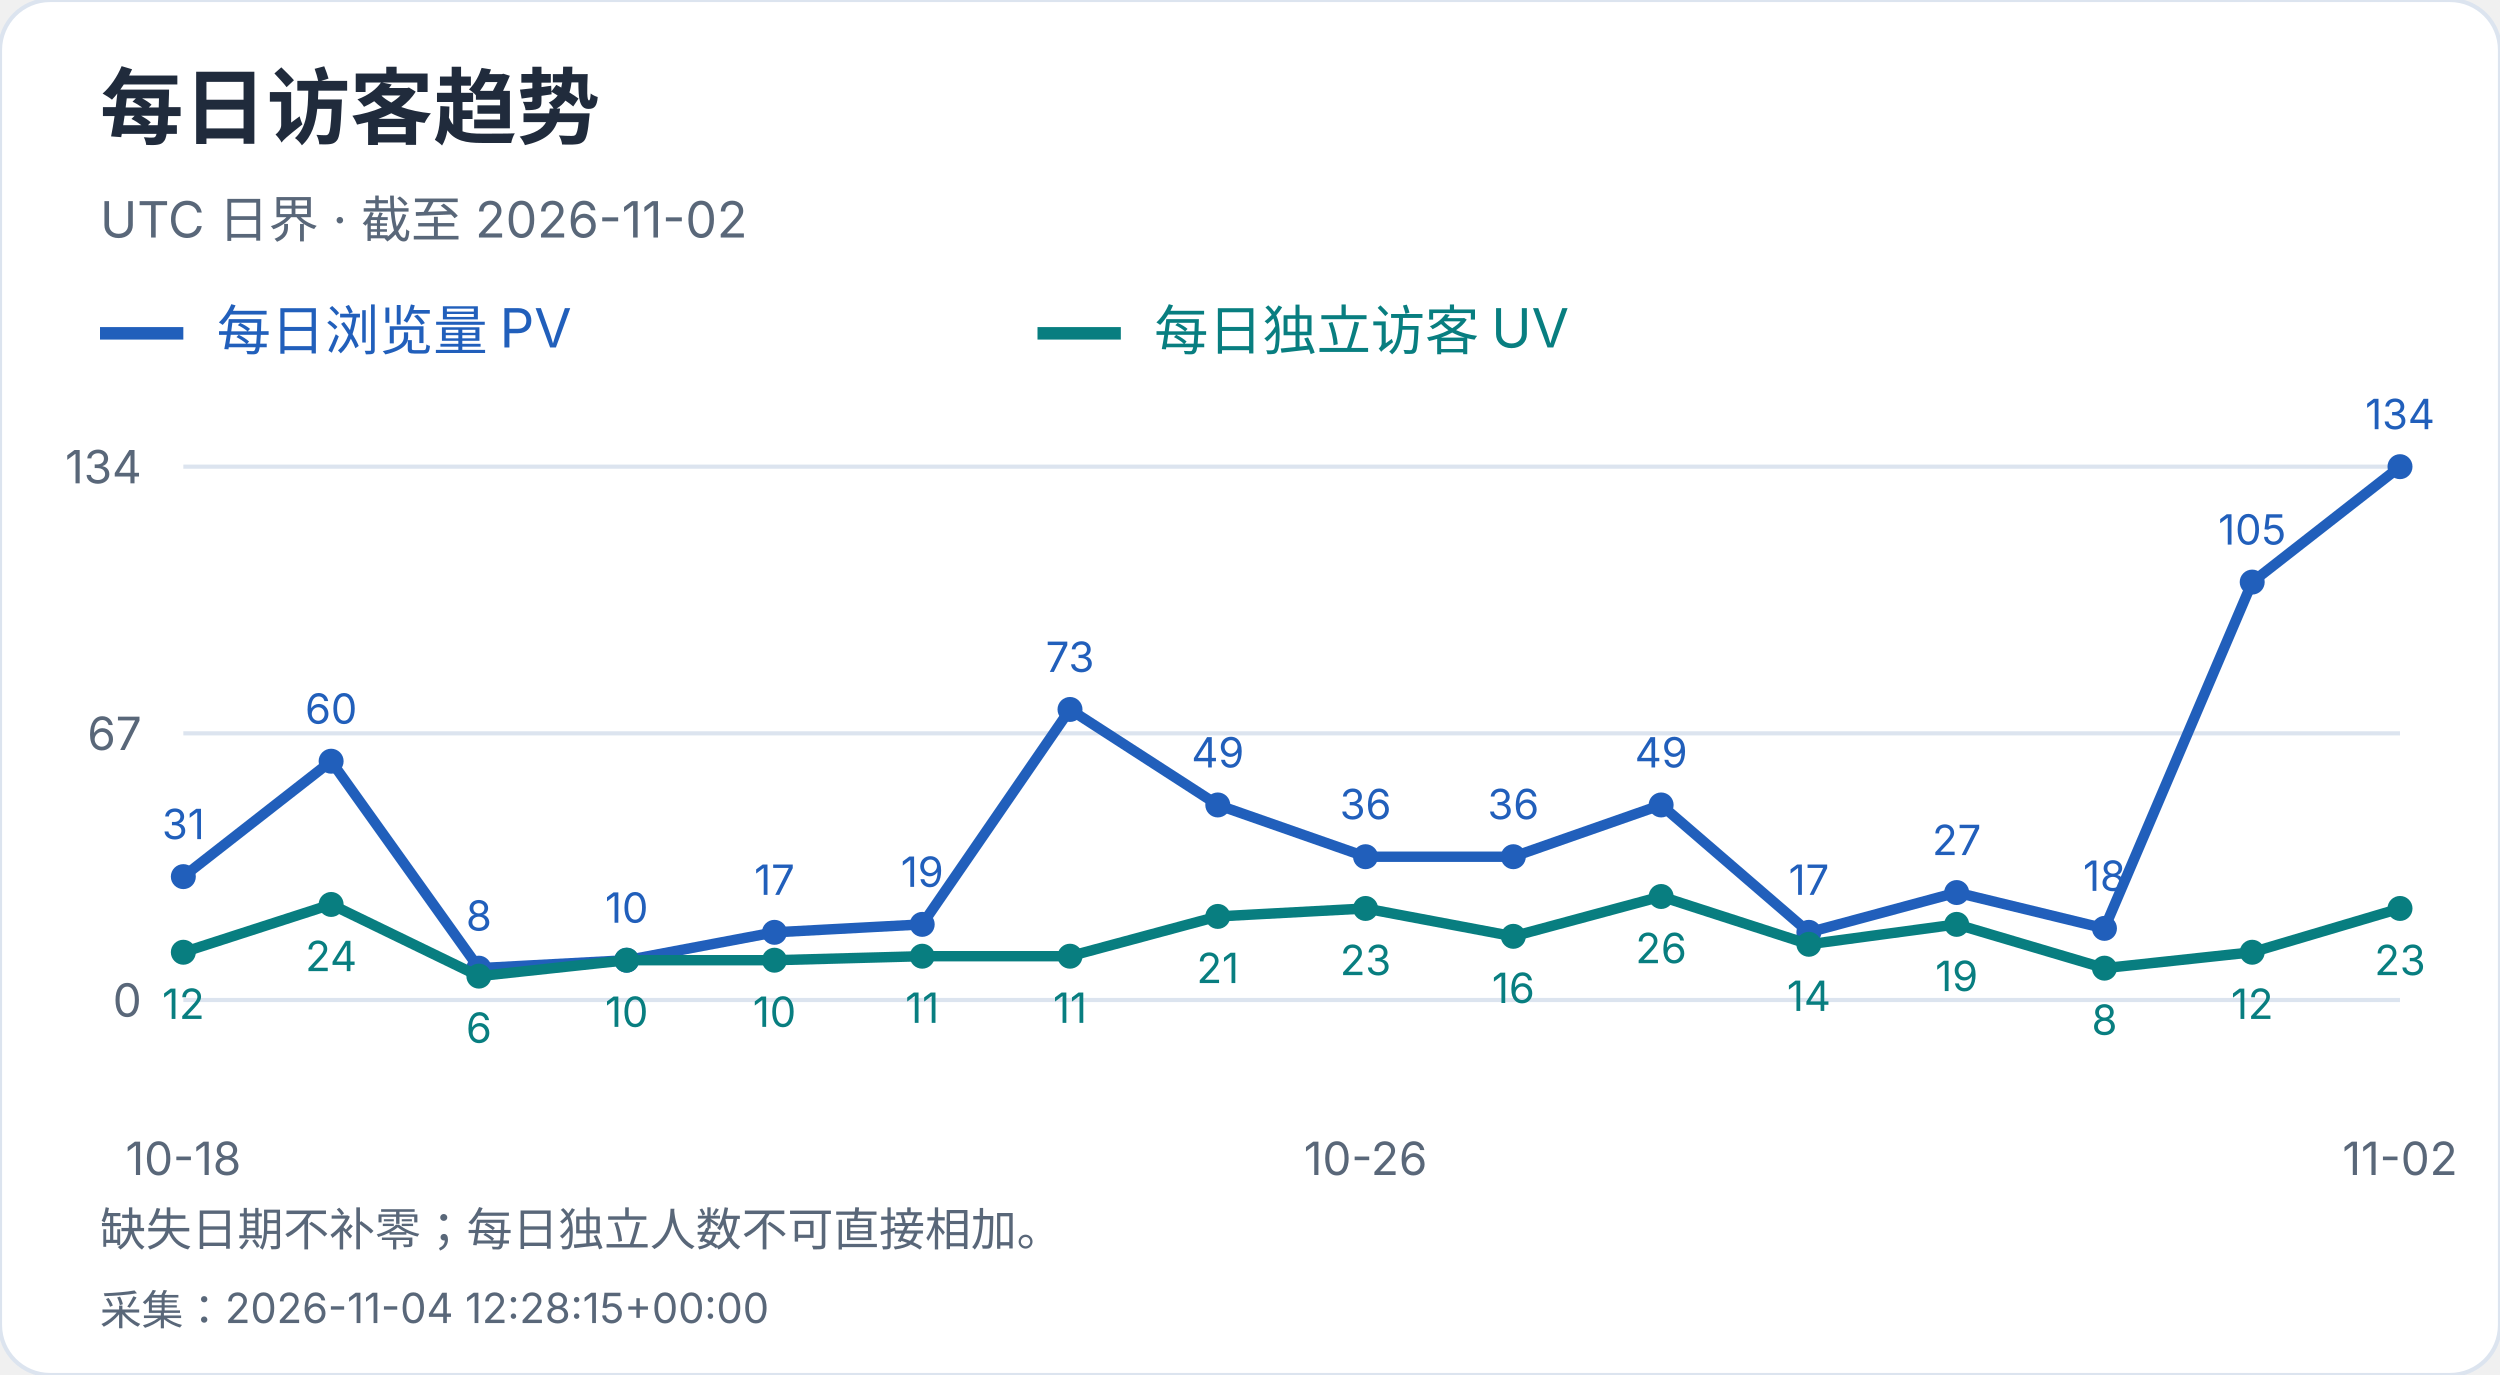
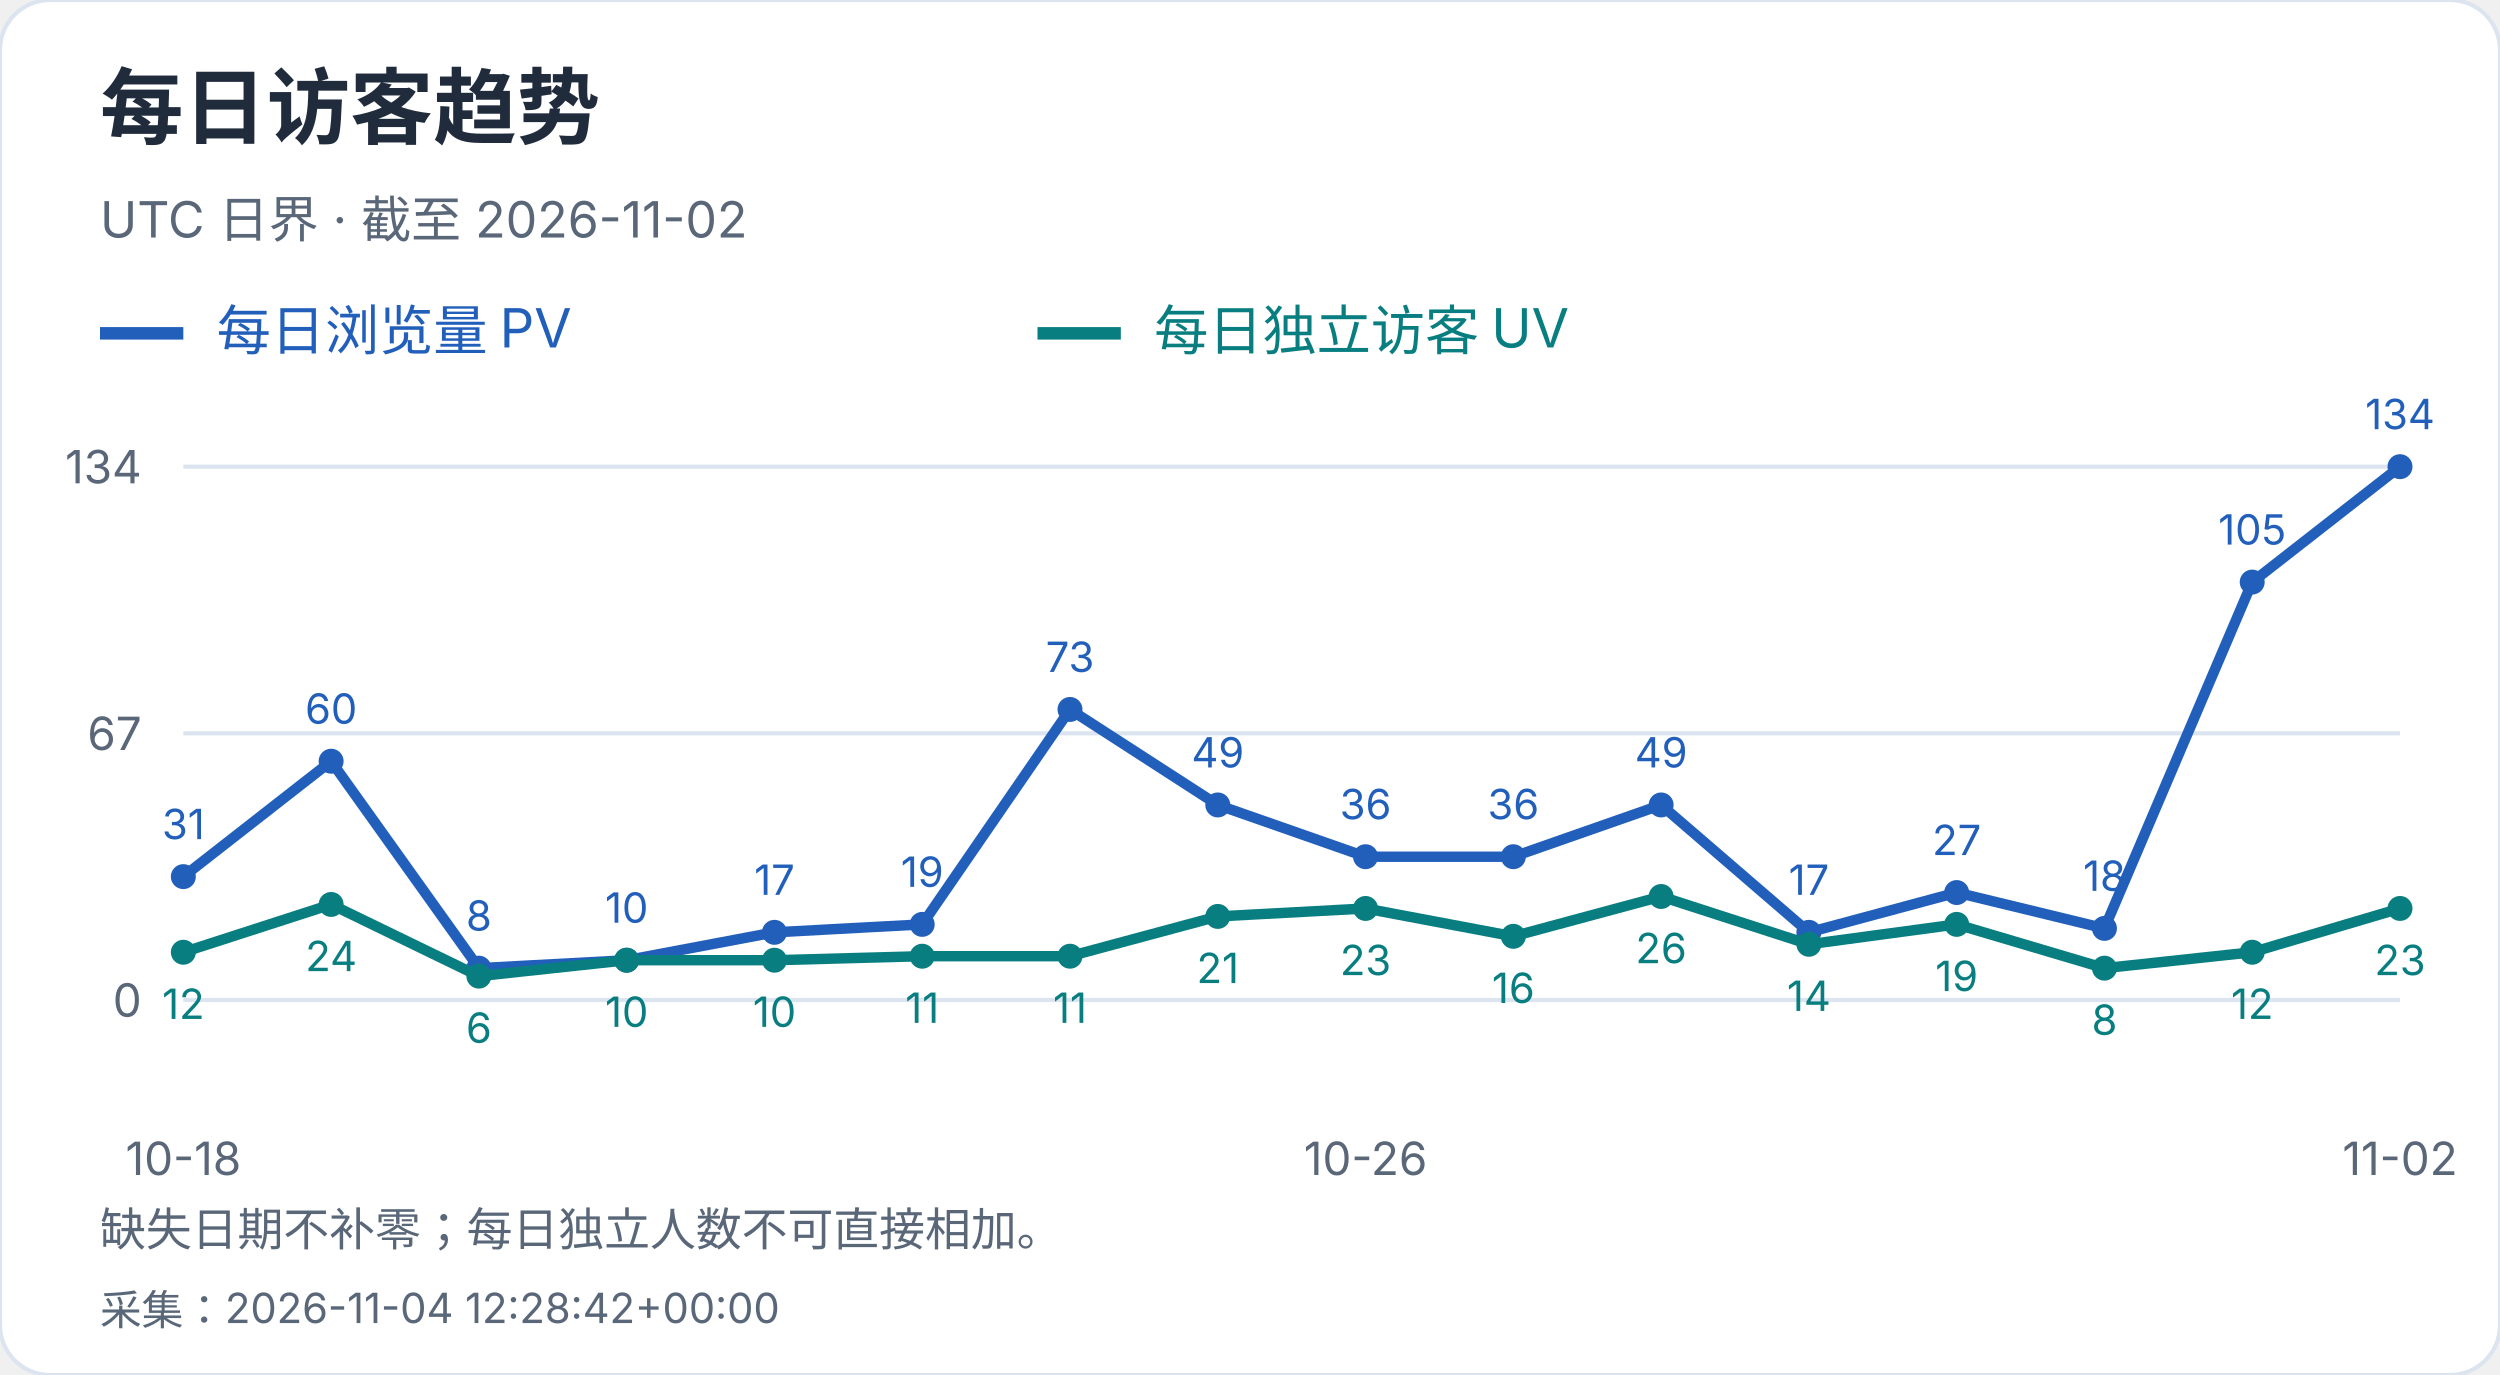
<svg xmlns="http://www.w3.org/2000/svg" width="600" height="330" viewBox="0 0 600 330" role="img" aria-label="每日访客趋势">
  <style>text{font-family:-apple-system,BlinkMacSystemFont,"Segoe UI","PingFang SC","Microsoft YaHei",sans-serif;font-variant-numeric:tabular-nums}</style>
  <rect width="600" height="330" rx="12" fill="white" stroke="#dce4ef" />
  <text x="24" y="33" font-size="20" fill="#202b3c" font-weight="650" text-anchor="start">每日访客趋势</text>
  <text x="24" y="57" font-size="12" fill="#596779" font-weight="400" text-anchor="start">UTC 日界 · 截至 2026-11-02</text>
  <path d="M24 80h20" stroke="#215fbb" stroke-width="3" />
  <text x="52" y="84" font-size="13" fill="#215fbb" font-weight="400" text-anchor="start">每日浏览量 PV</text>
  <path d="M249 80h20" stroke="#087e80" stroke-width="3" />
  <text x="277" y="84" font-size="13" fill="#087e80" font-weight="400" text-anchor="start">每日独立访客 UV</text>
  <path d="M44 240.0H576" stroke="#dce4ef" />
  <text x="34" y="244.0" font-size="11" fill="#596779" font-weight="400" text-anchor="end">0</text>
  <path d="M44 176.0H576" stroke="#dce4ef" />
  <text x="34" y="180.0" font-size="11" fill="#596779" font-weight="400" text-anchor="end">67</text>
  <path d="M44 112.0H576" stroke="#dce4ef" />
  <text x="34" y="116.0" font-size="11" fill="#596779" font-weight="400" text-anchor="end">134</text>
  <circle cx="44.00" cy="210.39" r="3" fill="#215fbb" />
  <text x="44.0" y="201.39" font-size="10" fill="#215fbb" font-weight="400" text-anchor="middle">31</text>
  <circle cx="79.47" cy="182.69" r="3" fill="#215fbb" />
  <text x="79.47" y="173.69" font-size="10" fill="#215fbb" font-weight="400" text-anchor="middle">60</text>
  <circle cx="114.93" cy="232.36" r="3" fill="#215fbb" />
  <text x="114.93" y="223.36" font-size="10" fill="#215fbb" font-weight="400" text-anchor="middle">8</text>
  <circle cx="150.40" cy="230.45" r="3" fill="#215fbb" />
  <text x="150.4" y="221.45" font-size="10" fill="#215fbb" font-weight="400" text-anchor="middle">10</text>
  <circle cx="185.87" cy="223.76" r="3" fill="#215fbb" />
  <text x="185.87" y="214.76" font-size="10" fill="#215fbb" font-weight="400" text-anchor="middle">17</text>
  <circle cx="221.33" cy="221.85" r="3" fill="#215fbb" />
  <text x="221.33" y="212.85" font-size="10" fill="#215fbb" font-weight="400" text-anchor="middle">19</text>
  <circle cx="256.80" cy="170.27" r="3" fill="#215fbb" />
  <text x="256.8" y="161.27" font-size="10" fill="#215fbb" font-weight="400" text-anchor="middle">73</text>
  <circle cx="292.27" cy="193.19" r="3" fill="#215fbb" />
  <text x="292.27" y="184.19" font-size="10" fill="#215fbb" font-weight="400" text-anchor="middle">49</text>
  <circle cx="327.73" cy="205.61" r="3" fill="#215fbb" />
  <text x="327.73" y="196.61" font-size="10" fill="#215fbb" font-weight="400" text-anchor="middle">36</text>
  <circle cx="363.20" cy="205.61" r="3" fill="#215fbb" />
  <text x="363.2" y="196.61" font-size="10" fill="#215fbb" font-weight="400" text-anchor="middle">36</text>
  <circle cx="398.67" cy="193.19" r="3" fill="#215fbb" />
  <text x="398.67" y="184.19" font-size="10" fill="#215fbb" font-weight="400" text-anchor="middle">49</text>
  <circle cx="434.13" cy="223.76" r="3" fill="#215fbb" />
  <text x="434.13" y="214.76" font-size="10" fill="#215fbb" font-weight="400" text-anchor="middle">17</text>
  <circle cx="469.60" cy="214.21" r="3" fill="#215fbb" />
  <text x="469.6" y="205.21" font-size="10" fill="#215fbb" font-weight="400" text-anchor="middle">27</text>
  <circle cx="505.07" cy="222.81" r="3" fill="#215fbb" />
  <text x="505.07" y="213.81" font-size="10" fill="#215fbb" font-weight="400" text-anchor="middle">18</text>
  <circle cx="540.53" cy="139.70" r="3" fill="#215fbb" />
  <text x="540.53" y="130.7" font-size="10" fill="#215fbb" font-weight="400" text-anchor="middle">105</text>
  <circle cx="576.00" cy="112.00" r="3" fill="#215fbb" />
  <text x="576.0" y="103.0" font-size="10" fill="#215fbb" font-weight="400" text-anchor="middle">134</text>
  <polyline points="44.00,210.39 79.47,182.69 114.93,232.36 150.40,230.45 185.87,223.76 221.33,221.85 256.80,170.27 292.27,193.19 327.73,205.61 363.20,205.61 398.67,193.19 434.13,223.76 469.60,214.21 505.07,222.81 540.53,139.70 576.00,112.00" fill="none" stroke="#215fbb" stroke-width="2.5" />
  <circle cx="44.00" cy="228.54" r="3" fill="#087e80" />
  <text x="44.0" y="244.54" font-size="10" fill="#087e80" font-weight="400" text-anchor="middle">12</text>
  <circle cx="79.47" cy="217.07" r="3" fill="#087e80" />
  <text x="79.47" y="233.07" font-size="10" fill="#087e80" font-weight="400" text-anchor="middle">24</text>
  <circle cx="114.93" cy="234.27" r="3" fill="#087e80" />
  <text x="114.93" y="250.27" font-size="10" fill="#087e80" font-weight="400" text-anchor="middle">6</text>
  <circle cx="150.40" cy="230.45" r="3" fill="#087e80" />
  <text x="150.4" y="246.45" font-size="10" fill="#087e80" font-weight="400" text-anchor="middle">10</text>
  <circle cx="185.87" cy="230.45" r="3" fill="#087e80" />
  <text x="185.87" y="246.45" font-size="10" fill="#087e80" font-weight="400" text-anchor="middle">10</text>
  <circle cx="221.33" cy="229.49" r="3" fill="#087e80" />
  <text x="221.33" y="245.49" font-size="10" fill="#087e80" font-weight="400" text-anchor="middle">11</text>
  <circle cx="256.80" cy="229.49" r="3" fill="#087e80" />
  <text x="256.8" y="245.49" font-size="10" fill="#087e80" font-weight="400" text-anchor="middle">11</text>
  <circle cx="292.27" cy="219.94" r="3" fill="#087e80" />
  <text x="292.27" y="235.94" font-size="10" fill="#087e80" font-weight="400" text-anchor="middle">21</text>
  <circle cx="327.73" cy="218.03" r="3" fill="#087e80" />
  <text x="327.73" y="234.03" font-size="10" fill="#087e80" font-weight="400" text-anchor="middle">23</text>
  <circle cx="363.20" cy="224.72" r="3" fill="#087e80" />
  <text x="363.2" y="240.72" font-size="10" fill="#087e80" font-weight="400" text-anchor="middle">16</text>
  <circle cx="398.67" cy="215.16" r="3" fill="#087e80" />
  <text x="398.67" y="231.16" font-size="10" fill="#087e80" font-weight="400" text-anchor="middle">26</text>
  <circle cx="434.13" cy="226.63" r="3" fill="#087e80" />
  <text x="434.13" y="242.63" font-size="10" fill="#087e80" font-weight="400" text-anchor="middle">14</text>
  <circle cx="469.60" cy="221.85" r="3" fill="#087e80" />
  <text x="469.6" y="237.85" font-size="10" fill="#087e80" font-weight="400" text-anchor="middle">19</text>
  <circle cx="505.07" cy="232.36" r="3" fill="#087e80" />
  <text x="505.07" y="248.36" font-size="10" fill="#087e80" font-weight="400" text-anchor="middle">8</text>
  <circle cx="540.53" cy="228.54" r="3" fill="#087e80" />
  <text x="540.53" y="244.54" font-size="10" fill="#087e80" font-weight="400" text-anchor="middle">12</text>
  <circle cx="576.00" cy="218.03" r="3" fill="#087e80" />
  <text x="576.0" y="234.03" font-size="10" fill="#087e80" font-weight="400" text-anchor="middle">23</text>
  <polyline points="44.00,228.54 79.47,217.07 114.93,234.27 150.40,230.45 185.87,230.45 221.33,229.49 256.80,229.49 292.27,219.94 327.73,218.03 363.20,224.72 398.67,215.16 434.13,226.63 469.60,221.85 505.07,232.36 540.53,228.54 576.00,218.03" fill="none" stroke="#087e80" stroke-width="2.5" />
  <text x="44.0" y="282" font-size="11" fill="#596779" font-weight="400" text-anchor="middle">10-18</text>
  <text x="327.733" y="282" font-size="11" fill="#596779" font-weight="400" text-anchor="middle">10-26</text>
  <text x="576.0" y="282" font-size="11" fill="#596779" font-weight="400" text-anchor="middle">11-02</text>
  <text x="24" y="299" font-size="11" fill="#596779" font-weight="400" text-anchor="start">缺失日期不补零；每日独立人数不可直接相加。</text>
-   <text x="24" y="318" font-size="10" fill="#596779" font-weight="400" text-anchor="start">采集：2026-11-04 12:28:15+00:00</text>
+   <text x="24" y="318" font-size="10" fill="#596779" font-weight="400" text-anchor="start">采集：2026-11-04 12:28:42+00:00</text>
</svg>
